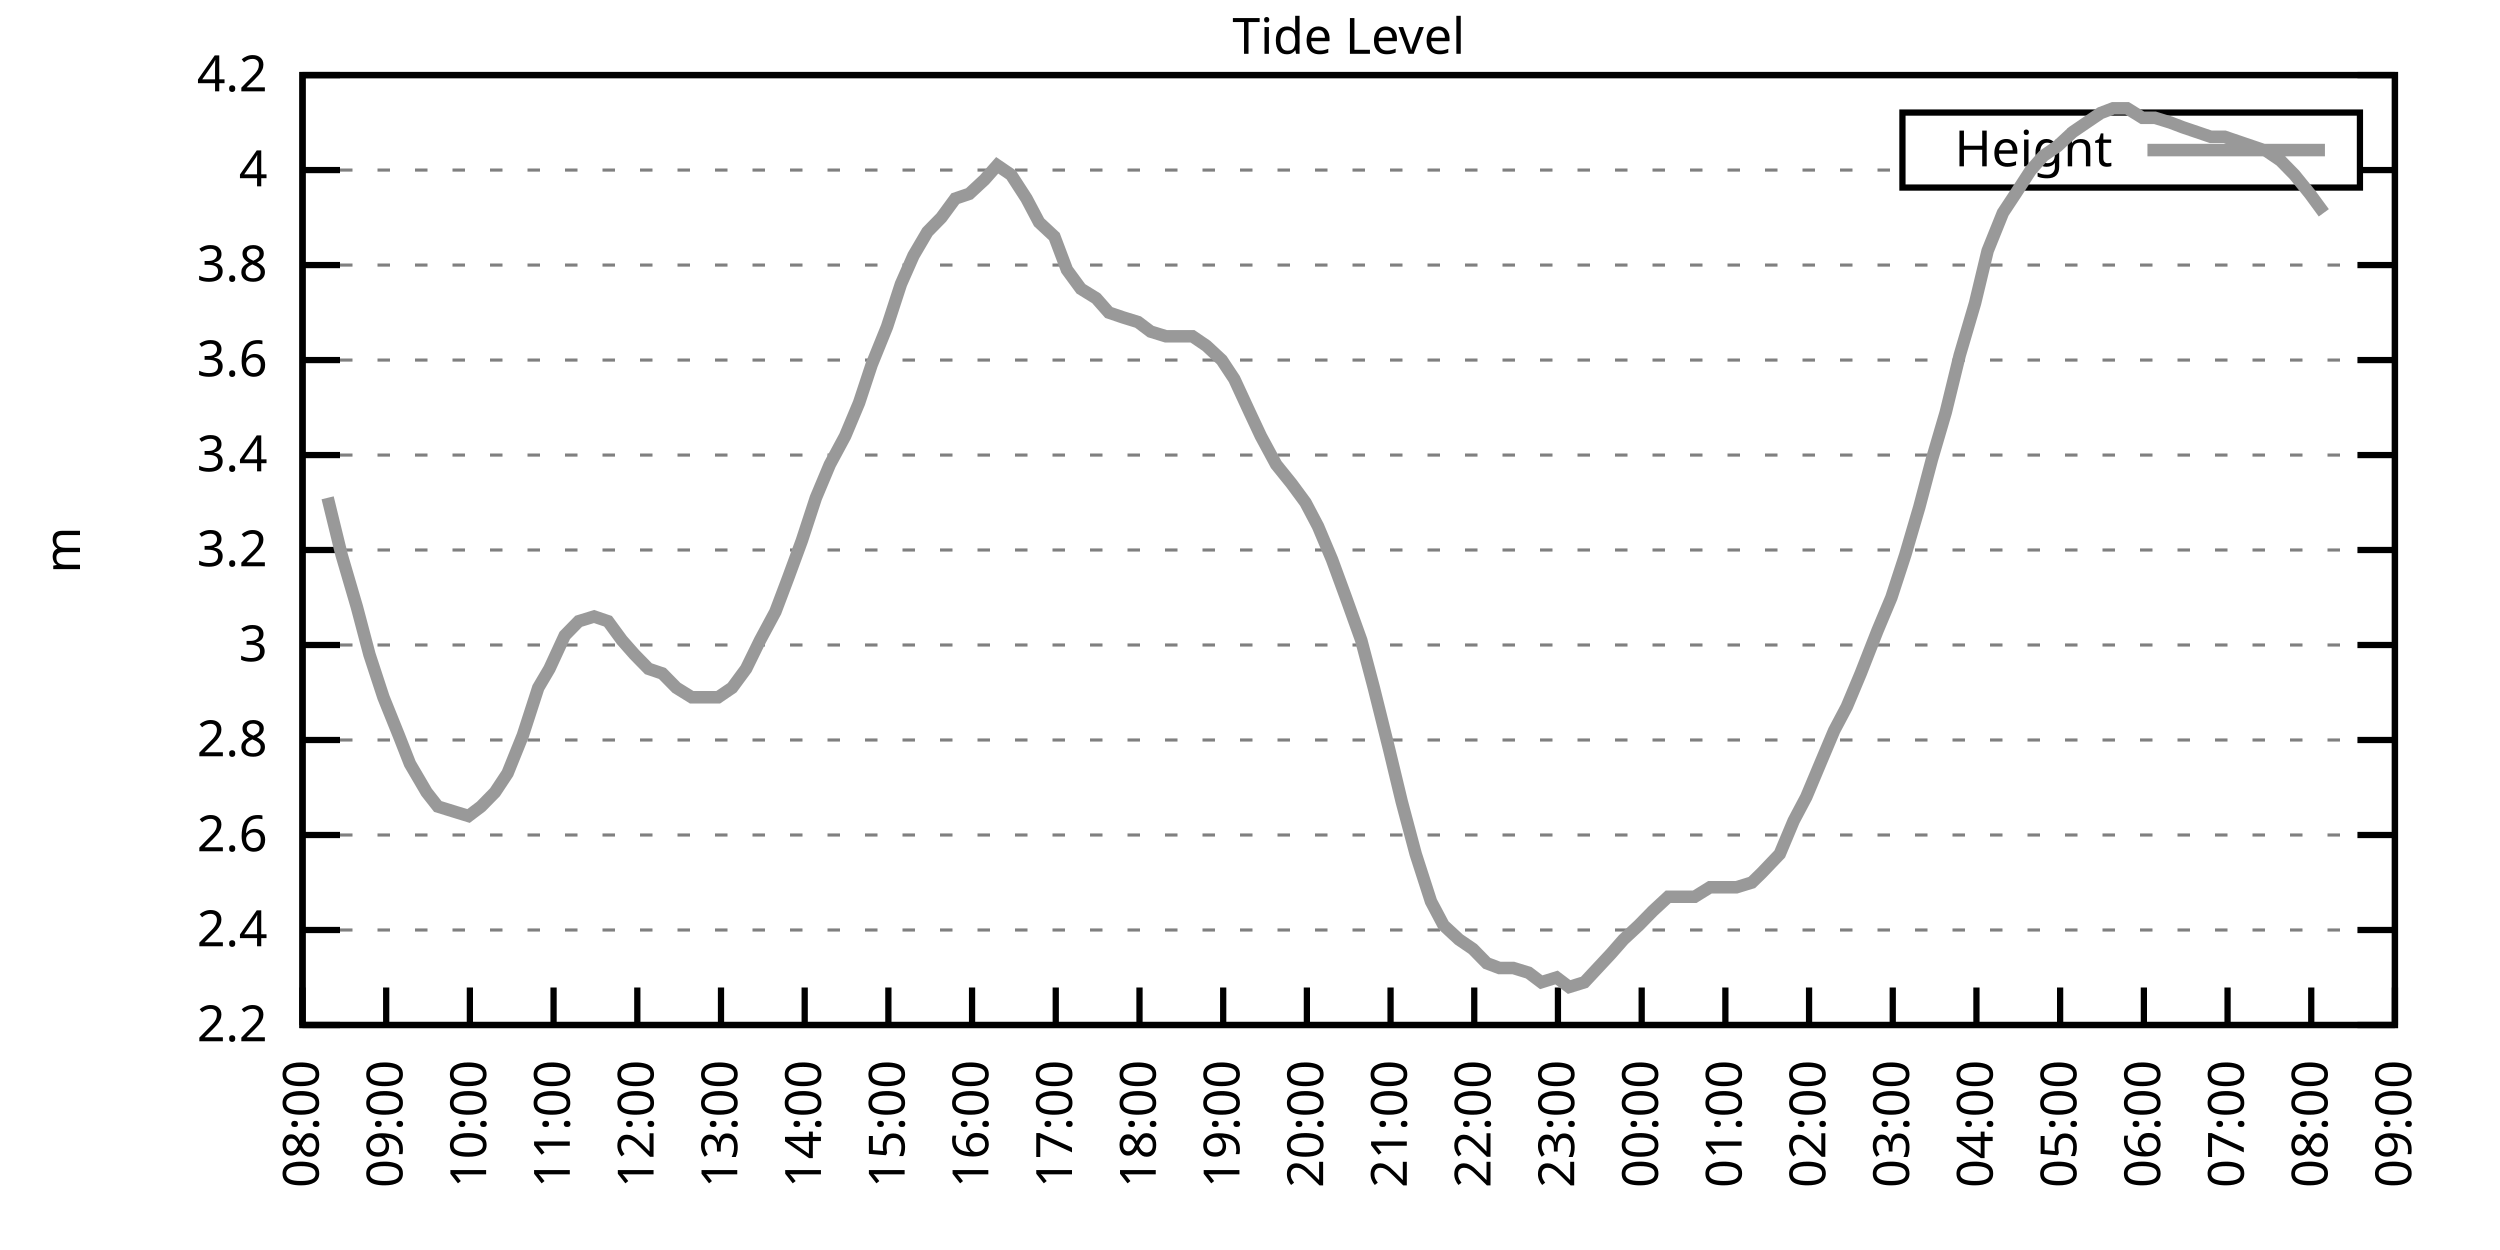
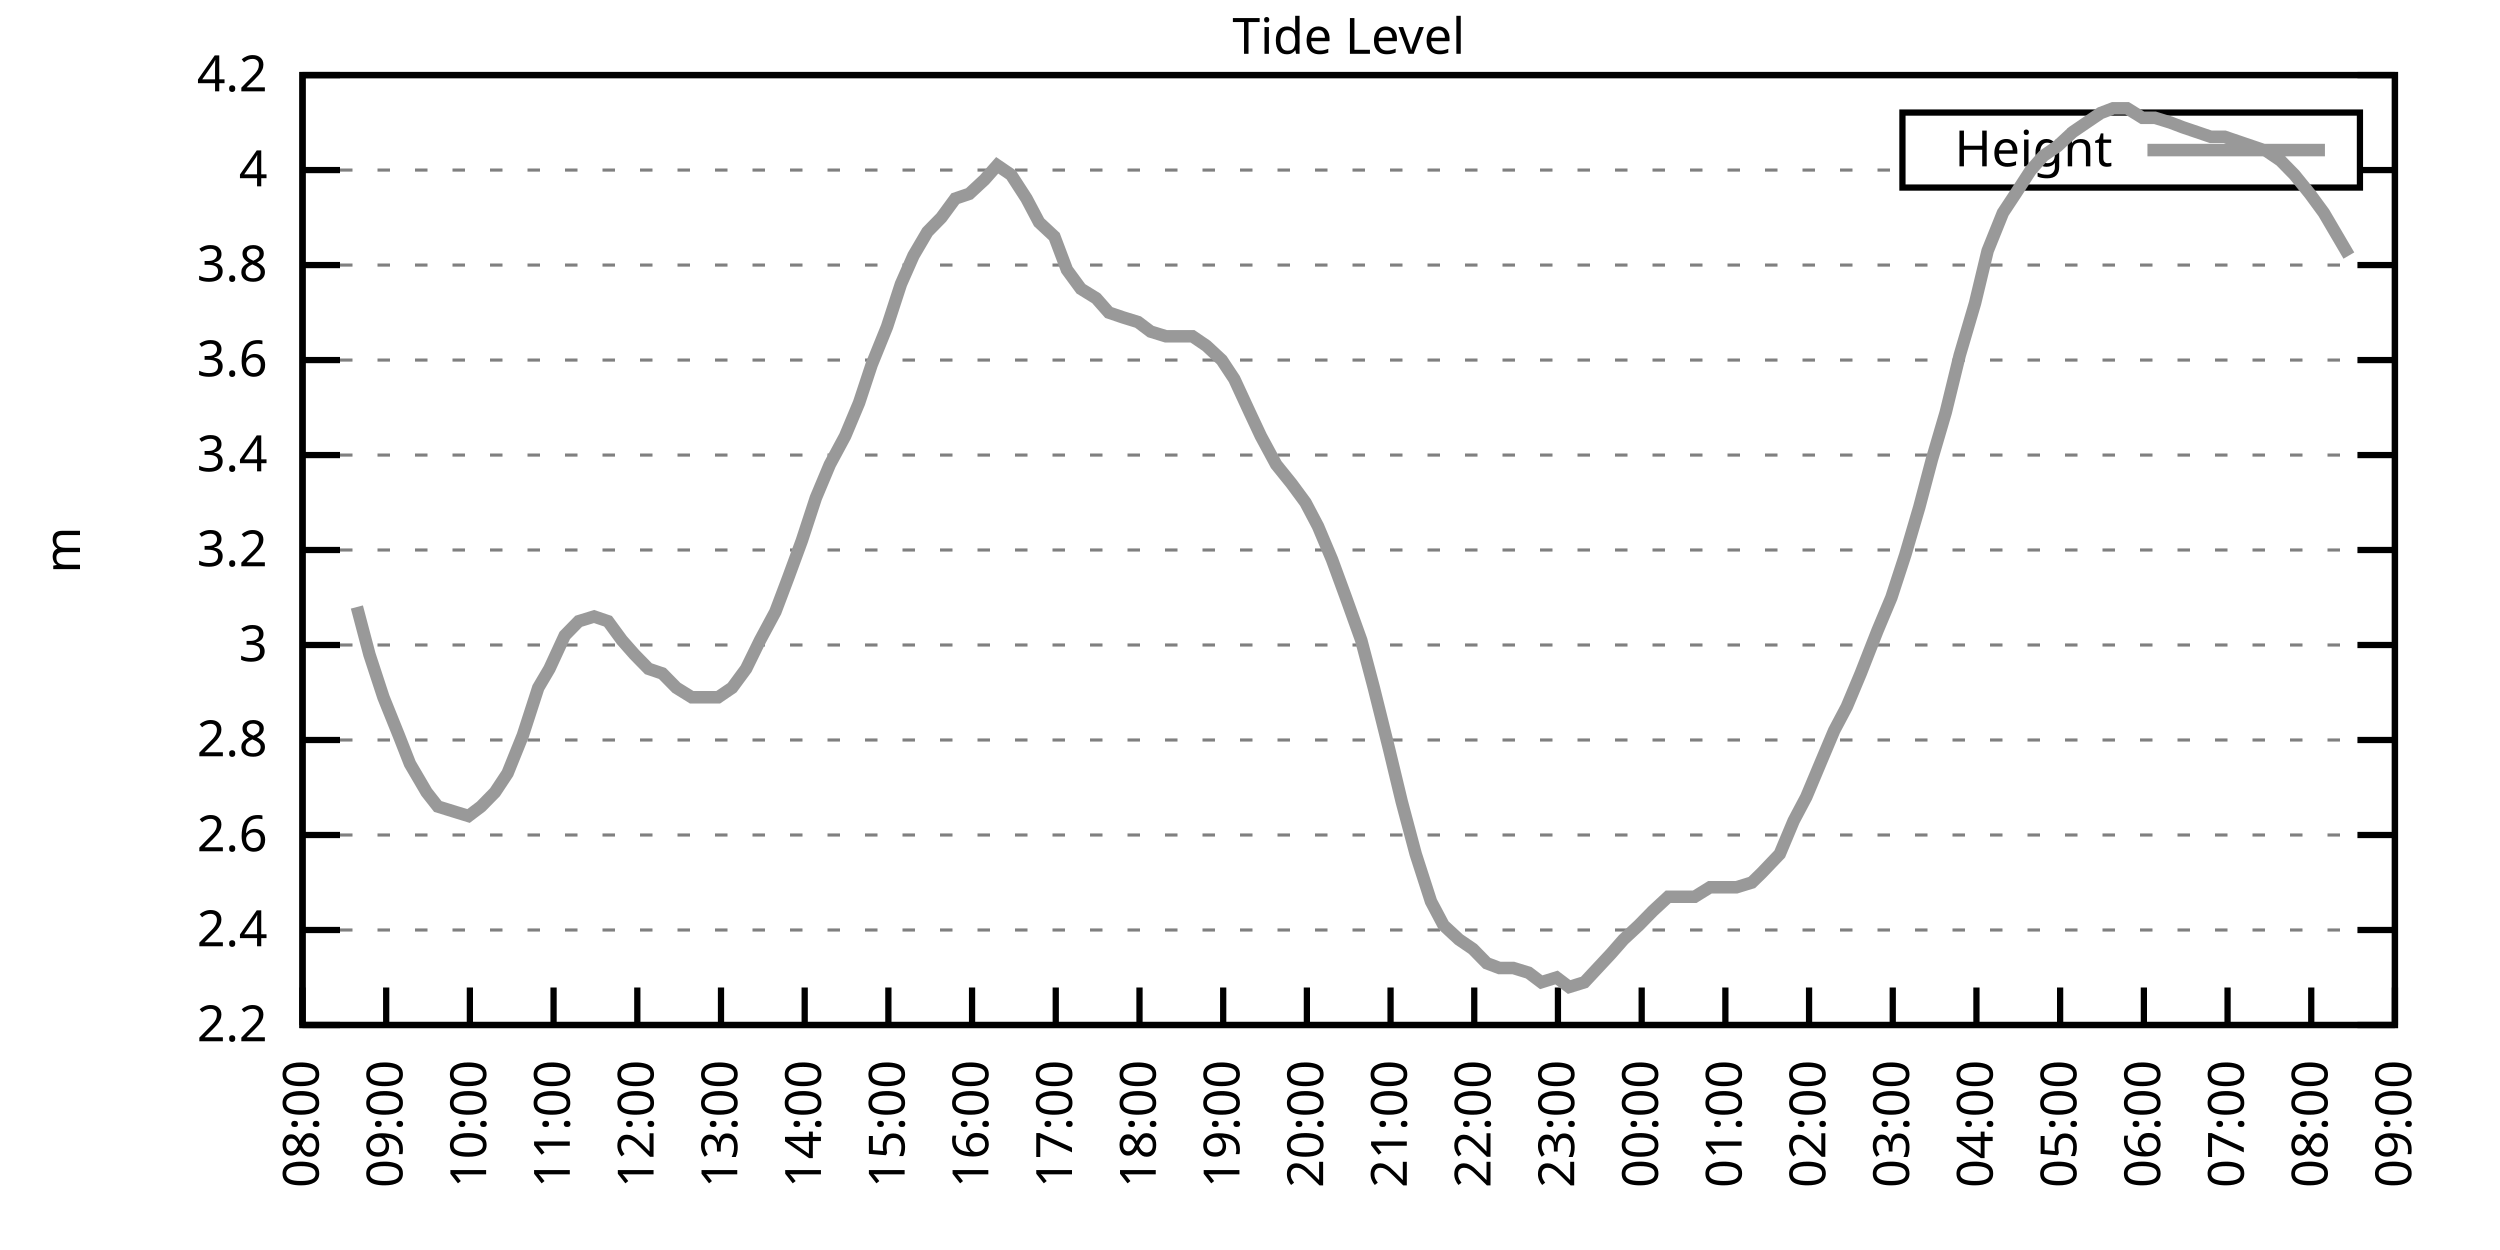
<svg xmlns="http://www.w3.org/2000/svg" xmlns:xlink="http://www.w3.org/1999/xlink" width="400" height="200" viewBox="0 0 400 200">
  <g id="gnuplot_canvas">
    <rect x="0" y="0" width="400" height="200" fill="none" />
    <defs>
      <circle id="gpDot" r="0.5" stroke-width="0.5" stroke="currentColor" />
      <path id="gpPt0" stroke-width="0.333" stroke="currentColor" d="M-1,0 h2 M0,-1 v2" />
      <path id="gpPt1" stroke-width="0.333" stroke="currentColor" d="M-1,-1 L1,1 M1,-1 L-1,1" />
      <path id="gpPt2" stroke-width="0.333" stroke="currentColor" d="M-1,0 L1,0 M0,-1 L0,1 M-1,-1 L1,1 M-1,1 L1,-1" />
      <rect id="gpPt3" stroke-width="0.333" stroke="currentColor" x="-1" y="-1" width="2" height="2" />
      <rect id="gpPt4" stroke-width="0.333" stroke="currentColor" fill="currentColor" x="-1" y="-1" width="2" height="2" />
      <circle id="gpPt5" stroke-width="0.333" stroke="currentColor" cx="0" cy="0" r="1" />
      <use xlink:href="#gpPt5" id="gpPt6" fill="currentColor" stroke="none" />
      <path id="gpPt7" stroke-width="0.333" stroke="currentColor" d="M0,-1.33 L-1.33,0.67 L1.33,0.67 z" />
      <use xlink:href="#gpPt7" id="gpPt8" fill="currentColor" stroke="none" />
      <use xlink:href="#gpPt7" id="gpPt9" stroke="currentColor" transform="rotate(180)" />
      <use xlink:href="#gpPt9" id="gpPt10" fill="currentColor" stroke="none" />
      <use xlink:href="#gpPt3" id="gpPt11" stroke="currentColor" transform="rotate(45)" />
      <use xlink:href="#gpPt11" id="gpPt12" fill="currentColor" stroke="none" />
      <path id="gpPt13" stroke-width="0.333" stroke="currentColor" d="M0,1.330 L1.265,0.411 L0.782,-1.067 L-0.782,-1.076 L-1.265,0.411 z" />
      <use xlink:href="#gpPt13" id="gpPt14" fill="currentColor" stroke="none" />
      <filter id="textbox" filterUnits="objectBoundingBox" x="0" y="0" height="1" width="1">
        <feFlood flood-color="white" flood-opacity="1" result="bgnd" />
        <feComposite in="SourceGraphic" in2="bgnd" operator="atop" />
      </filter>
      <filter id="greybox" filterUnits="objectBoundingBox" x="0" y="0" height="1" width="1">
        <feFlood flood-color="lightgrey" flood-opacity="1" result="grey" />
        <feComposite in="SourceGraphic" in2="grey" operator="atop" />
      </filter>
    </defs>
    <g fill="none" color="white" stroke="currentColor" stroke-width="1.00" stroke-linecap="butt" stroke-linejoin="miter">
</g>
    <g fill="none" color="black" stroke="currentColor" stroke-width="1.00" stroke-linecap="butt" stroke-linejoin="miter">
      <g stroke="none" shape-rendering="crispEdges">
        <polygon fill="rgb(255, 255, 255)" points="48.40,164.00 383.18,164.00 383.18,12.02 48.40,12.02 " />
      </g>
    </g>
    <g fill="none" color="black" stroke="currentColor" stroke-width="1.00" stroke-linecap="butt" stroke-linejoin="miter">
</g>
    <g fill="none" color="black" stroke="black" stroke-width="0.50" stroke-linecap="butt" stroke-linejoin="miter">
</g>
    <g fill="none" color="gray" stroke="currentColor" stroke-width="0.50" stroke-linecap="butt" stroke-linejoin="miter">
      <path stroke="gray" stroke-dasharray="2,4" class="gridline" d="M48.40,164.00 L383.19,164.00  " />
    </g>
    <g fill="none" color="gray" stroke="gray" stroke-width="1.00" stroke-linecap="butt" stroke-linejoin="miter">
</g>
    <g fill="none" color="black" stroke="currentColor" stroke-width="1.00" stroke-linecap="butt" stroke-linejoin="miter">
      <path stroke="black" d="M48.40,164.00 L54.40,164.00 M383.19,164.00 L377.19,164.00  " />
      <g transform="translate(42.80,166.60)" stroke="none" fill="black" font-family="Sans" font-size="8.00" text-anchor="end">
        <text>
          <tspan font-family="Sans"> 2.2</tspan>
        </text>
      </g>
    </g>
    <g fill="none" color="black" stroke="currentColor" stroke-width="1.00" stroke-linecap="butt" stroke-linejoin="miter">
</g>
    <g fill="none" color="black" stroke="black" stroke-width="0.50" stroke-linecap="butt" stroke-linejoin="miter">
</g>
    <g fill="none" color="gray" stroke="currentColor" stroke-width="0.50" stroke-linecap="butt" stroke-linejoin="miter">
      <path stroke="gray" stroke-dasharray="2,4" class="gridline" d="M48.40,148.80 L383.19,148.80  " />
    </g>
    <g fill="none" color="gray" stroke="gray" stroke-width="1.00" stroke-linecap="butt" stroke-linejoin="miter">
</g>
    <g fill="none" color="black" stroke="currentColor" stroke-width="1.00" stroke-linecap="butt" stroke-linejoin="miter">
      <path stroke="black" d="M48.40,148.80 L54.40,148.80 M383.19,148.80 L377.19,148.80  " />
      <g transform="translate(42.80,151.40)" stroke="none" fill="black" font-family="Sans" font-size="8.00" text-anchor="end">
        <text>
          <tspan font-family="Sans"> 2.4</tspan>
        </text>
      </g>
    </g>
    <g fill="none" color="black" stroke="currentColor" stroke-width="1.00" stroke-linecap="butt" stroke-linejoin="miter">
</g>
    <g fill="none" color="black" stroke="black" stroke-width="0.50" stroke-linecap="butt" stroke-linejoin="miter">
</g>
    <g fill="none" color="gray" stroke="currentColor" stroke-width="0.50" stroke-linecap="butt" stroke-linejoin="miter">
      <path stroke="gray" stroke-dasharray="2,4" class="gridline" d="M48.40,133.60 L383.19,133.60  " />
    </g>
    <g fill="none" color="gray" stroke="gray" stroke-width="1.00" stroke-linecap="butt" stroke-linejoin="miter">
</g>
    <g fill="none" color="black" stroke="currentColor" stroke-width="1.00" stroke-linecap="butt" stroke-linejoin="miter">
      <path stroke="black" d="M48.40,133.60 L54.40,133.60 M383.19,133.60 L377.19,133.60  " />
      <g transform="translate(42.80,136.20)" stroke="none" fill="black" font-family="Sans" font-size="8.00" text-anchor="end">
        <text>
          <tspan font-family="Sans"> 2.6</tspan>
        </text>
      </g>
    </g>
    <g fill="none" color="black" stroke="currentColor" stroke-width="1.00" stroke-linecap="butt" stroke-linejoin="miter">
</g>
    <g fill="none" color="black" stroke="black" stroke-width="0.50" stroke-linecap="butt" stroke-linejoin="miter">
</g>
    <g fill="none" color="gray" stroke="currentColor" stroke-width="0.50" stroke-linecap="butt" stroke-linejoin="miter">
      <path stroke="gray" stroke-dasharray="2,4" class="gridline" d="M48.40,118.40 L383.19,118.40  " />
    </g>
    <g fill="none" color="gray" stroke="gray" stroke-width="1.00" stroke-linecap="butt" stroke-linejoin="miter">
</g>
    <g fill="none" color="black" stroke="currentColor" stroke-width="1.00" stroke-linecap="butt" stroke-linejoin="miter">
      <path stroke="black" d="M48.40,118.40 L54.40,118.40 M383.19,118.40 L377.19,118.40  " />
      <g transform="translate(42.80,121.00)" stroke="none" fill="black" font-family="Sans" font-size="8.00" text-anchor="end">
        <text>
          <tspan font-family="Sans"> 2.8</tspan>
        </text>
      </g>
    </g>
    <g fill="none" color="black" stroke="currentColor" stroke-width="1.00" stroke-linecap="butt" stroke-linejoin="miter">
</g>
    <g fill="none" color="black" stroke="black" stroke-width="0.50" stroke-linecap="butt" stroke-linejoin="miter">
</g>
    <g fill="none" color="gray" stroke="currentColor" stroke-width="0.50" stroke-linecap="butt" stroke-linejoin="miter">
      <path stroke="gray" stroke-dasharray="2,4" class="gridline" d="M48.40,103.20 L383.19,103.20  " />
    </g>
    <g fill="none" color="gray" stroke="gray" stroke-width="1.00" stroke-linecap="butt" stroke-linejoin="miter">
</g>
    <g fill="none" color="black" stroke="currentColor" stroke-width="1.00" stroke-linecap="butt" stroke-linejoin="miter">
      <path stroke="black" d="M48.40,103.20 L54.40,103.20 M383.19,103.20 L377.19,103.20  " />
      <g transform="translate(42.80,105.80)" stroke="none" fill="black" font-family="Sans" font-size="8.00" text-anchor="end">
        <text>
          <tspan font-family="Sans"> 3</tspan>
        </text>
      </g>
    </g>
    <g fill="none" color="black" stroke="currentColor" stroke-width="1.00" stroke-linecap="butt" stroke-linejoin="miter">
</g>
    <g fill="none" color="black" stroke="black" stroke-width="0.50" stroke-linecap="butt" stroke-linejoin="miter">
</g>
    <g fill="none" color="gray" stroke="currentColor" stroke-width="0.50" stroke-linecap="butt" stroke-linejoin="miter">
      <path stroke="gray" stroke-dasharray="2,4" class="gridline" d="M48.40,88.00 L383.19,88.00  " />
    </g>
    <g fill="none" color="gray" stroke="gray" stroke-width="1.00" stroke-linecap="butt" stroke-linejoin="miter">
</g>
    <g fill="none" color="black" stroke="currentColor" stroke-width="1.00" stroke-linecap="butt" stroke-linejoin="miter">
      <path stroke="black" d="M48.40,88.00 L54.40,88.00 M383.19,88.00 L377.19,88.00  " />
      <g transform="translate(42.80,90.60)" stroke="none" fill="black" font-family="Sans" font-size="8.00" text-anchor="end">
        <text>
          <tspan font-family="Sans"> 3.2</tspan>
        </text>
      </g>
    </g>
    <g fill="none" color="black" stroke="currentColor" stroke-width="1.00" stroke-linecap="butt" stroke-linejoin="miter">
</g>
    <g fill="none" color="black" stroke="black" stroke-width="0.50" stroke-linecap="butt" stroke-linejoin="miter">
</g>
    <g fill="none" color="gray" stroke="currentColor" stroke-width="0.50" stroke-linecap="butt" stroke-linejoin="miter">
      <path stroke="gray" stroke-dasharray="2,4" class="gridline" d="M48.40,72.81 L383.19,72.81  " />
    </g>
    <g fill="none" color="gray" stroke="gray" stroke-width="1.00" stroke-linecap="butt" stroke-linejoin="miter">
</g>
    <g fill="none" color="black" stroke="currentColor" stroke-width="1.00" stroke-linecap="butt" stroke-linejoin="miter">
      <path stroke="black" d="M48.40,72.81 L54.40,72.81 M383.19,72.81 L377.19,72.81  " />
      <g transform="translate(42.80,75.41)" stroke="none" fill="black" font-family="Sans" font-size="8.00" text-anchor="end">
        <text>
          <tspan font-family="Sans"> 3.4</tspan>
        </text>
      </g>
    </g>
    <g fill="none" color="black" stroke="currentColor" stroke-width="1.00" stroke-linecap="butt" stroke-linejoin="miter">
</g>
    <g fill="none" color="black" stroke="black" stroke-width="0.50" stroke-linecap="butt" stroke-linejoin="miter">
</g>
    <g fill="none" color="gray" stroke="currentColor" stroke-width="0.50" stroke-linecap="butt" stroke-linejoin="miter">
      <path stroke="gray" stroke-dasharray="2,4" class="gridline" d="M48.40,57.61 L383.19,57.61  " />
    </g>
    <g fill="none" color="gray" stroke="gray" stroke-width="1.00" stroke-linecap="butt" stroke-linejoin="miter">
</g>
    <g fill="none" color="black" stroke="currentColor" stroke-width="1.00" stroke-linecap="butt" stroke-linejoin="miter">
      <path stroke="black" d="M48.40,57.61 L54.40,57.61 M383.19,57.61 L377.19,57.61  " />
      <g transform="translate(42.80,60.21)" stroke="none" fill="black" font-family="Sans" font-size="8.00" text-anchor="end">
        <text>
          <tspan font-family="Sans"> 3.6</tspan>
        </text>
      </g>
    </g>
    <g fill="none" color="black" stroke="currentColor" stroke-width="1.00" stroke-linecap="butt" stroke-linejoin="miter">
</g>
    <g fill="none" color="black" stroke="black" stroke-width="0.50" stroke-linecap="butt" stroke-linejoin="miter">
</g>
    <g fill="none" color="gray" stroke="currentColor" stroke-width="0.50" stroke-linecap="butt" stroke-linejoin="miter">
      <path stroke="gray" stroke-dasharray="2,4" class="gridline" d="M48.40,42.41 L383.19,42.41  " />
    </g>
    <g fill="none" color="gray" stroke="gray" stroke-width="1.00" stroke-linecap="butt" stroke-linejoin="miter">
</g>
    <g fill="none" color="black" stroke="currentColor" stroke-width="1.00" stroke-linecap="butt" stroke-linejoin="miter">
      <path stroke="black" d="M48.40,42.41 L54.40,42.41 M383.19,42.41 L377.19,42.41  " />
      <g transform="translate(42.80,45.01)" stroke="none" fill="black" font-family="Sans" font-size="8.00" text-anchor="end">
        <text>
          <tspan font-family="Sans"> 3.8</tspan>
        </text>
      </g>
    </g>
    <g fill="none" color="black" stroke="currentColor" stroke-width="1.00" stroke-linecap="butt" stroke-linejoin="miter">
</g>
    <g fill="none" color="black" stroke="black" stroke-width="0.50" stroke-linecap="butt" stroke-linejoin="miter">
</g>
    <g fill="none" color="gray" stroke="currentColor" stroke-width="0.50" stroke-linecap="butt" stroke-linejoin="miter">
      <path stroke="gray" stroke-dasharray="2,4" class="gridline" d="M48.40,27.21 L304.39,27.21 M377.59,27.21 L383.19,27.21  " />
    </g>
    <g fill="none" color="gray" stroke="gray" stroke-width="1.00" stroke-linecap="butt" stroke-linejoin="miter">
</g>
    <g fill="none" color="black" stroke="currentColor" stroke-width="1.00" stroke-linecap="butt" stroke-linejoin="miter">
      <path stroke="black" d="M48.40,27.21 L54.40,27.21 M383.19,27.21 L377.19,27.21  " />
      <g transform="translate(42.80,29.81)" stroke="none" fill="black" font-family="Sans" font-size="8.00" text-anchor="end">
        <text>
          <tspan font-family="Sans"> 4</tspan>
        </text>
      </g>
    </g>
    <g fill="none" color="black" stroke="currentColor" stroke-width="1.00" stroke-linecap="butt" stroke-linejoin="miter">
</g>
    <g fill="none" color="black" stroke="black" stroke-width="0.50" stroke-linecap="butt" stroke-linejoin="miter">
</g>
    <g fill="none" color="gray" stroke="currentColor" stroke-width="0.50" stroke-linecap="butt" stroke-linejoin="miter">
      <path stroke="gray" stroke-dasharray="2,4" class="gridline" d="M48.40,12.01 L383.19,12.01  " />
    </g>
    <g fill="none" color="gray" stroke="gray" stroke-width="1.00" stroke-linecap="butt" stroke-linejoin="miter">
</g>
    <g fill="none" color="black" stroke="currentColor" stroke-width="1.00" stroke-linecap="butt" stroke-linejoin="miter">
      <path stroke="black" d="M48.40,12.01 L54.40,12.01 M383.19,12.01 L377.19,12.01  " />
      <g transform="translate(42.80,14.61)" stroke="none" fill="black" font-family="Sans" font-size="8.00" text-anchor="end">
        <text>
          <tspan font-family="Sans"> 4.2</tspan>
        </text>
      </g>
    </g>
    <g fill="none" color="black" stroke="currentColor" stroke-width="1.00" stroke-linecap="butt" stroke-linejoin="miter">
      <path stroke="black" d="M48.40,164.00 L48.40,158.00  " />
      <g transform="translate(51.00,169.60) rotate(270.00)" stroke="none" fill="black" font-family="Sans" font-size="8.00" text-anchor="end">
        <text>
          <tspan font-family="Sans">08:00</tspan>
        </text>
      </g>
    </g>
    <g fill="none" color="black" stroke="currentColor" stroke-width="1.00" stroke-linecap="butt" stroke-linejoin="miter">
      <path stroke="black" d="M61.79,164.00 L61.79,158.00  " />
      <g transform="translate(64.39,169.60) rotate(270.00)" stroke="none" fill="black" font-family="Sans" font-size="8.00" text-anchor="end">
        <text>
          <tspan font-family="Sans">09:00</tspan>
        </text>
      </g>
    </g>
    <g fill="none" color="black" stroke="currentColor" stroke-width="1.00" stroke-linecap="butt" stroke-linejoin="miter">
      <path stroke="black" d="M75.18,164.00 L75.18,158.00  " />
      <g transform="translate(77.78,169.60) rotate(270.00)" stroke="none" fill="black" font-family="Sans" font-size="8.00" text-anchor="end">
        <text>
          <tspan font-family="Sans">10:00</tspan>
        </text>
      </g>
    </g>
    <g fill="none" color="black" stroke="currentColor" stroke-width="1.00" stroke-linecap="butt" stroke-linejoin="miter">
      <path stroke="black" d="M88.57,164.00 L88.57,158.00  " />
      <g transform="translate(91.17,169.60) rotate(270.00)" stroke="none" fill="black" font-family="Sans" font-size="8.00" text-anchor="end">
        <text>
          <tspan font-family="Sans">11:00</tspan>
        </text>
      </g>
    </g>
    <g fill="none" color="black" stroke="currentColor" stroke-width="1.00" stroke-linecap="butt" stroke-linejoin="miter">
      <path stroke="black" d="M101.97,164.00 L101.97,158.00  " />
      <g transform="translate(104.57,169.60) rotate(270.00)" stroke="none" fill="black" font-family="Sans" font-size="8.00" text-anchor="end">
        <text>
          <tspan font-family="Sans">12:00</tspan>
        </text>
      </g>
    </g>
    <g fill="none" color="black" stroke="currentColor" stroke-width="1.00" stroke-linecap="butt" stroke-linejoin="miter">
      <path stroke="black" d="M115.36,164.00 L115.36,158.00  " />
      <g transform="translate(117.96,169.60) rotate(270.00)" stroke="none" fill="black" font-family="Sans" font-size="8.00" text-anchor="end">
        <text>
          <tspan font-family="Sans">13:00</tspan>
        </text>
      </g>
    </g>
    <g fill="none" color="black" stroke="currentColor" stroke-width="1.00" stroke-linecap="butt" stroke-linejoin="miter">
      <path stroke="black" d="M128.75,164.00 L128.75,158.00  " />
      <g transform="translate(131.35,169.60) rotate(270.00)" stroke="none" fill="black" font-family="Sans" font-size="8.00" text-anchor="end">
        <text>
          <tspan font-family="Sans">14:00</tspan>
        </text>
      </g>
    </g>
    <g fill="none" color="black" stroke="currentColor" stroke-width="1.00" stroke-linecap="butt" stroke-linejoin="miter">
      <path stroke="black" d="M142.14,164.00 L142.14,158.00  " />
      <g transform="translate(144.74,169.60) rotate(270.00)" stroke="none" fill="black" font-family="Sans" font-size="8.00" text-anchor="end">
        <text>
          <tspan font-family="Sans">15:00</tspan>
        </text>
      </g>
    </g>
    <g fill="none" color="black" stroke="currentColor" stroke-width="1.00" stroke-linecap="butt" stroke-linejoin="miter">
      <path stroke="black" d="M155.53,164.00 L155.53,158.00  " />
      <g transform="translate(158.13,169.60) rotate(270.00)" stroke="none" fill="black" font-family="Sans" font-size="8.00" text-anchor="end">
        <text>
          <tspan font-family="Sans">16:00</tspan>
        </text>
      </g>
    </g>
    <g fill="none" color="black" stroke="currentColor" stroke-width="1.00" stroke-linecap="butt" stroke-linejoin="miter">
      <path stroke="black" d="M168.92,164.00 L168.92,158.00  " />
      <g transform="translate(171.52,169.60) rotate(270.00)" stroke="none" fill="black" font-family="Sans" font-size="8.00" text-anchor="end">
        <text>
          <tspan font-family="Sans">17:00</tspan>
        </text>
      </g>
    </g>
    <g fill="none" color="black" stroke="currentColor" stroke-width="1.00" stroke-linecap="butt" stroke-linejoin="miter">
      <path stroke="black" d="M182.32,164.00 L182.32,158.00  " />
      <g transform="translate(184.92,169.60) rotate(270.00)" stroke="none" fill="black" font-family="Sans" font-size="8.00" text-anchor="end">
        <text>
          <tspan font-family="Sans">18:00</tspan>
        </text>
      </g>
    </g>
    <g fill="none" color="black" stroke="currentColor" stroke-width="1.00" stroke-linecap="butt" stroke-linejoin="miter">
      <path stroke="black" d="M195.71,164.00 L195.71,158.00  " />
      <g transform="translate(198.31,169.60) rotate(270.00)" stroke="none" fill="black" font-family="Sans" font-size="8.00" text-anchor="end">
        <text>
          <tspan font-family="Sans">19:00</tspan>
        </text>
      </g>
    </g>
    <g fill="none" color="black" stroke="currentColor" stroke-width="1.00" stroke-linecap="butt" stroke-linejoin="miter">
      <path stroke="black" d="M209.10,164.00 L209.10,158.00  " />
      <g transform="translate(211.70,169.60) rotate(270.00)" stroke="none" fill="black" font-family="Sans" font-size="8.00" text-anchor="end">
        <text>
          <tspan font-family="Sans">20:00</tspan>
        </text>
      </g>
    </g>
    <g fill="none" color="black" stroke="currentColor" stroke-width="1.00" stroke-linecap="butt" stroke-linejoin="miter">
      <path stroke="black" d="M222.49,164.00 L222.49,158.00  " />
      <g transform="translate(225.09,169.60) rotate(270.00)" stroke="none" fill="black" font-family="Sans" font-size="8.00" text-anchor="end">
        <text>
          <tspan font-family="Sans">21:00</tspan>
        </text>
      </g>
    </g>
    <g fill="none" color="black" stroke="currentColor" stroke-width="1.00" stroke-linecap="butt" stroke-linejoin="miter">
      <path stroke="black" d="M235.88,164.00 L235.88,158.00  " />
      <g transform="translate(238.48,169.60) rotate(270.00)" stroke="none" fill="black" font-family="Sans" font-size="8.00" text-anchor="end">
        <text>
          <tspan font-family="Sans">22:00</tspan>
        </text>
      </g>
    </g>
    <g fill="none" color="black" stroke="currentColor" stroke-width="1.00" stroke-linecap="butt" stroke-linejoin="miter">
      <path stroke="black" d="M249.27,164.00 L249.27,158.00  " />
      <g transform="translate(251.87,169.60) rotate(270.00)" stroke="none" fill="black" font-family="Sans" font-size="8.00" text-anchor="end">
        <text>
          <tspan font-family="Sans">23:00</tspan>
        </text>
      </g>
    </g>
    <g fill="none" color="black" stroke="currentColor" stroke-width="1.00" stroke-linecap="butt" stroke-linejoin="miter">
      <path stroke="black" d="M262.67,164.00 L262.67,158.00  " />
      <g transform="translate(265.27,169.60) rotate(270.00)" stroke="none" fill="black" font-family="Sans" font-size="8.00" text-anchor="end">
        <text>
          <tspan font-family="Sans">00:00</tspan>
        </text>
      </g>
    </g>
    <g fill="none" color="black" stroke="currentColor" stroke-width="1.00" stroke-linecap="butt" stroke-linejoin="miter">
      <path stroke="black" d="M276.06,164.00 L276.06,158.00  " />
      <g transform="translate(278.66,169.60) rotate(270.00)" stroke="none" fill="black" font-family="Sans" font-size="8.00" text-anchor="end">
        <text>
          <tspan font-family="Sans">01:00</tspan>
        </text>
      </g>
    </g>
    <g fill="none" color="black" stroke="currentColor" stroke-width="1.00" stroke-linecap="butt" stroke-linejoin="miter">
      <path stroke="black" d="M289.45,164.00 L289.45,158.00  " />
      <g transform="translate(292.05,169.60) rotate(270.00)" stroke="none" fill="black" font-family="Sans" font-size="8.00" text-anchor="end">
        <text>
          <tspan font-family="Sans">02:00</tspan>
        </text>
      </g>
    </g>
    <g fill="none" color="black" stroke="currentColor" stroke-width="1.00" stroke-linecap="butt" stroke-linejoin="miter">
      <path stroke="black" d="M302.84,164.00 L302.84,158.00  " />
      <g transform="translate(305.44,169.60) rotate(270.00)" stroke="none" fill="black" font-family="Sans" font-size="8.00" text-anchor="end">
        <text>
          <tspan font-family="Sans">03:00</tspan>
        </text>
      </g>
    </g>
    <g fill="none" color="black" stroke="currentColor" stroke-width="1.00" stroke-linecap="butt" stroke-linejoin="miter">
      <path stroke="black" d="M316.23,164.00 L316.23,158.00  " />
      <g transform="translate(318.83,169.60) rotate(270.00)" stroke="none" fill="black" font-family="Sans" font-size="8.00" text-anchor="end">
        <text>
          <tspan font-family="Sans">04:00</tspan>
        </text>
      </g>
    </g>
    <g fill="none" color="black" stroke="currentColor" stroke-width="1.00" stroke-linecap="butt" stroke-linejoin="miter">
      <path stroke="black" d="M329.62,164.00 L329.62,158.00  " />
      <g transform="translate(332.22,169.60) rotate(270.00)" stroke="none" fill="black" font-family="Sans" font-size="8.00" text-anchor="end">
        <text>
          <tspan font-family="Sans">05:00</tspan>
        </text>
      </g>
    </g>
    <g fill="none" color="black" stroke="currentColor" stroke-width="1.00" stroke-linecap="butt" stroke-linejoin="miter">
      <path stroke="black" d="M343.02,164.00 L343.02,158.00  " />
      <g transform="translate(345.62,169.60) rotate(270.00)" stroke="none" fill="black" font-family="Sans" font-size="8.00" text-anchor="end">
        <text>
          <tspan font-family="Sans">06:00</tspan>
        </text>
      </g>
    </g>
    <g fill="none" color="black" stroke="currentColor" stroke-width="1.00" stroke-linecap="butt" stroke-linejoin="miter">
      <path stroke="black" d="M356.41,164.00 L356.41,158.00  " />
      <g transform="translate(359.01,169.60) rotate(270.00)" stroke="none" fill="black" font-family="Sans" font-size="8.00" text-anchor="end">
        <text>
          <tspan font-family="Sans">07:00</tspan>
        </text>
      </g>
    </g>
    <g fill="none" color="black" stroke="currentColor" stroke-width="1.00" stroke-linecap="butt" stroke-linejoin="miter">
      <path stroke="black" d="M369.80,164.00 L369.80,158.00  " />
      <g transform="translate(372.40,169.60) rotate(270.00)" stroke="none" fill="black" font-family="Sans" font-size="8.00" text-anchor="end">
        <text>
          <tspan font-family="Sans">08:00</tspan>
        </text>
      </g>
    </g>
    <g fill="none" color="black" stroke="currentColor" stroke-width="1.00" stroke-linecap="butt" stroke-linejoin="miter">
      <path stroke="black" d="M383.19,164.00 L383.19,158.00  " />
      <g transform="translate(385.79,169.60) rotate(270.00)" stroke="none" fill="black" font-family="Sans" font-size="8.00" text-anchor="end">
        <text>
          <tspan font-family="Sans">09:00</tspan>
        </text>
      </g>
    </g>
    <g fill="none" color="black" stroke="currentColor" stroke-width="1.00" stroke-linecap="butt" stroke-linejoin="miter">
</g>
    <g fill="none" color="black" stroke="currentColor" stroke-width="1.00" stroke-linecap="butt" stroke-linejoin="miter">
      <path stroke="black" d="M48.40,12.01 L48.40,164.00 L383.19,164.00 L383.19,12.01 L48.40,12.01 Z  " />
    </g>
    <g fill="none" color="black" stroke="currentColor" stroke-width="1.00" stroke-linecap="butt" stroke-linejoin="miter">
</g>
    <g fill="none" color="black" stroke="currentColor" stroke-width="1.00" stroke-linecap="butt" stroke-linejoin="miter">
      <path stroke="black" d="M304.39,30.01 L304.39,18.01 L377.59,18.01 L377.59,30.01 L304.39,30.01 Z  " />
    </g>
    <g id="Tide_level_plot_1">
      <g fill="none" color="white" stroke="black" stroke-width="2.00" stroke-linecap="butt" stroke-linejoin="miter">
</g>
      <g fill="none" color="black" stroke="currentColor" stroke-width="2.00" stroke-linecap="butt" stroke-linejoin="miter">
        <g transform="translate(337.99,26.61)" stroke="none" fill="black" font-family="Sans" font-size="8.00" text-anchor="end">
          <text>
            <tspan font-family="Sans">Height</tspan>
          </text>
        </g>
      </g>
      <g fill="none" color="black" stroke="currentColor" stroke-width="2.00" stroke-linecap="butt" stroke-linejoin="miter">
-         <path stroke="rgb(153, 153, 153)" d="M343.59,24.01 L371.99,24.01 M52.42,79.65 L54.65,88.76 L57.10,97.12 L59.11,104.72 L61.35,111.56 L63.80,117.64   L65.59,122.20 L68.26,126.76 L70.05,129.04 L72.50,129.80 L74.96,130.56 L76.97,129.04 L79.20,126.76 L81.21,123.72   L83.66,117.64 L86.12,110.04 L87.91,107.00 L90.36,101.68 L92.59,99.40 L95.05,98.64 L97.28,99.40 L99.51,102.44   L101.52,104.72 L103.75,107.00 L105.98,107.76 L108.22,110.04 L110.67,111.56 L112.90,111.56 L114.91,111.56 L117.14,110.04   L119.38,107.00 L121.61,102.44 L124.06,97.88 L126.07,92.56 L128.30,86.49 L130.54,79.65 L132.77,74.33 L135.22,69.77   L137.45,64.45 L139.46,58.37 L141.92,52.29 L144.15,45.45 L146.16,40.89 L148.39,37.09 L150.62,34.81 L152.85,31.77   L155.09,31.01 L157.54,28.73 L159.55,26.45 L161.78,27.97 L164.24,31.77 L166.25,35.57 L168.70,37.85 L170.71,43.17   L172.94,46.21 L175.40,47.73 L177.41,50.01 L179.64,50.77 L182.09,51.53 L184.10,53.05 L186.56,53.81 L188.57,53.81   L190.80,53.81 L193.03,55.33 L195.48,57.61 L197.49,60.65 L199.95,65.97 L201.73,69.77 L204.19,74.33 L206.64,77.37   L208.88,80.41 L210.88,84.21 L213.12,89.52 L215.35,95.60 L217.80,102.44 L219.81,110.04 L222.27,119.92 L224.28,128.28   L226.51,136.64 L228.96,144.24 L230.97,148.04 L233.43,150.32 L235.66,151.84 L237.89,154.12 L239.90,154.88 L242.13,154.88   L244.59,155.64 L246.60,157.16 L249.05,156.40 L251.06,157.92 L253.51,157.16 L257.76,152.60 L259.76,150.32 L262.22,148.04   L264.45,145.76 L266.91,143.48 L268.92,143.48 L271.15,143.48 L273.60,141.96 L275.61,141.96 L277.84,141.96 L280.30,141.20   L281.86,139.68 L284.76,136.64 L286.99,131.32 L289.00,127.52 L291.23,122.20 L293.47,116.88 L295.48,113.08 L297.71,107.76   L300.39,100.92 L302.62,95.60 L304.85,88.76 L307.08,81.17 L309.09,73.57 L311.32,65.97 L313.55,56.85 L316.01,48.49   L318.02,40.13 L320.47,34.05 L322.48,31.01 L324.94,27.21 L326.95,24.93 L329.18,23.41 L331.63,21.13 L333.86,19.61   L336.10,18.09 L338.10,17.33 L340.34,17.33 L342.79,18.85 L344.80,18.85 L347.26,19.61 L349.26,20.37 L351.50,21.13   L353.73,21.89 L355.96,21.89 L358.19,22.65 L360.42,23.41 L362.66,24.17 L364.89,25.69 L367.12,27.97 L369.58,31.01   L371.81,34.05  " />
+         <path stroke="rgb(153, 153, 153)" d="M343.59,24.01 L371.99,24.01 M57.10,97.12 L59.11,104.72 L61.35,111.56 L63.80,117.64 L65.59,122.20 L68.26,126.76   L70.05,129.04 L72.50,129.80 L74.96,130.56 L76.97,129.04 L79.20,126.76 L81.21,123.72 L83.66,117.64 L86.12,110.04   L87.91,107.00 L90.36,101.68 L92.59,99.40 L95.05,98.64 L97.28,99.40 L99.51,102.44 L101.52,104.72 L103.75,107.00   L105.98,107.76 L108.22,110.04 L110.67,111.56 L112.90,111.56 L114.91,111.56 L117.14,110.04 L119.38,107.00 L121.61,102.44   L124.06,97.88 L126.07,92.56 L128.30,86.49 L130.54,79.65 L132.77,74.33 L135.22,69.77 L137.45,64.45 L139.46,58.37   L141.92,52.29 L144.15,45.45 L146.16,40.89 L148.39,37.09 L150.62,34.81 L152.85,31.77 L155.09,31.01 L157.54,28.73   L159.55,26.45 L161.78,27.97 L164.24,31.77 L166.25,35.57 L168.70,37.85 L170.71,43.17 L172.94,46.21 L175.40,47.73   L177.41,50.01 L179.64,50.77 L182.09,51.53 L184.10,53.05 L186.56,53.81 L188.57,53.81 L190.80,53.81 L193.03,55.33   L195.48,57.61 L197.49,60.65 L199.95,65.97 L201.73,69.77 L204.19,74.33 L206.64,77.37 L208.88,80.41 L210.88,84.21   L213.12,89.52 L215.35,95.60 L217.80,102.44 L219.81,110.04 L222.27,119.92 L224.28,128.28 L226.51,136.64 L228.96,144.24   L230.97,148.04 L233.43,150.32 L235.66,151.84 L237.89,154.12 L239.90,154.88 L242.13,154.88 L244.59,155.64 L246.60,157.16   L249.05,156.40 L251.06,157.92 L253.51,157.16 L257.76,152.60 L259.76,150.32 L262.22,148.04 L264.45,145.76 L266.91,143.48   L268.92,143.48 L271.15,143.48 L273.60,141.96 L275.61,141.96 L277.84,141.96 L280.30,141.20 L281.86,139.68 L284.76,136.64   L286.99,131.32 L289.00,127.52 L291.23,122.20 L293.47,116.88 L295.48,113.08 L297.71,107.76 L300.39,100.92 L302.62,95.60   L304.85,88.76 L307.08,81.17 L309.09,73.57 L311.32,65.97 L313.55,56.85 L316.01,48.49 L318.02,40.13 L320.47,34.05   L322.48,31.01 L324.94,27.21 L326.95,24.93 L329.18,23.41 L331.63,21.13 L333.86,19.61 L336.10,18.09 L338.10,17.33   L340.34,17.33 L342.79,18.85 L344.80,18.85 L347.26,19.61 L349.26,20.37 L351.50,21.13 L353.73,21.89 L355.96,21.89   L358.19,22.65 L360.42,23.41 L362.66,24.17 L364.89,25.69 L367.12,27.97 L369.58,31.01 L371.81,34.05 L374.04,37.85   L375.82,40.89  " />
      </g>
    </g>
    <g fill="none" color="black" stroke="currentColor" stroke-width="2.00" stroke-linecap="butt" stroke-linejoin="miter">
</g>
    <g fill="none" color="black" stroke="black" stroke-width="1.00" stroke-linecap="butt" stroke-linejoin="miter">
</g>
    <g fill="none" color="black" stroke="currentColor" stroke-width="1.00" stroke-linecap="butt" stroke-linejoin="miter">
      <path stroke="black" d="M48.40,12.01 L48.40,164.00 L383.19,164.00 L383.19,12.01 L48.40,12.01 Z  " />
      <g transform="translate(12.80,88.01) rotate(270.00)" stroke="none" fill="black" font-family="Sans" font-size="8.00" text-anchor="middle">
        <text>
          <tspan font-family="Sans">m</tspan>
        </text>
      </g>
    </g>
    <g fill="none" color="black" stroke="currentColor" stroke-width="1.00" stroke-linecap="butt" stroke-linejoin="miter">
</g>
    <g fill="none" color="black" stroke="currentColor" stroke-width="1.00" stroke-linecap="butt" stroke-linejoin="miter">
      <g transform="translate(215.79,8.61)" stroke="none" fill="black" font-family="Sans" font-size="8.00" text-anchor="middle">
        <text>
          <tspan font-family="Sans">Tide Level</tspan>
        </text>
      </g>
    </g>
    <g fill="none" color="black" stroke="currentColor" stroke-width="1.00" stroke-linecap="butt" stroke-linejoin="miter">
</g>
  </g>
</svg>
